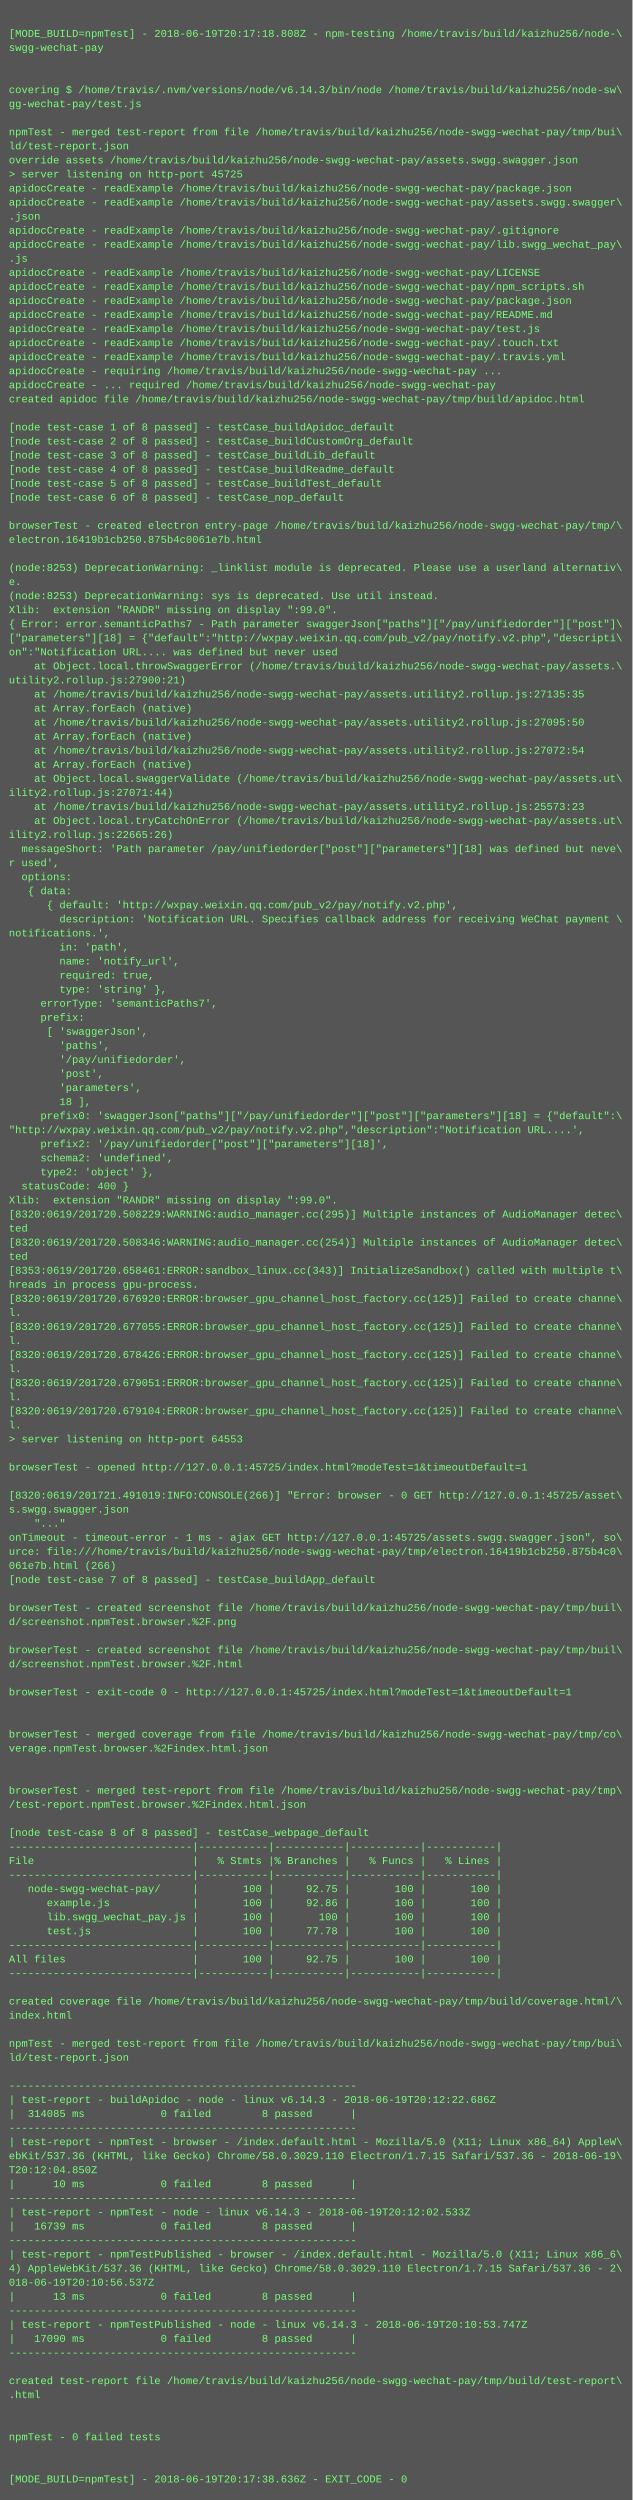
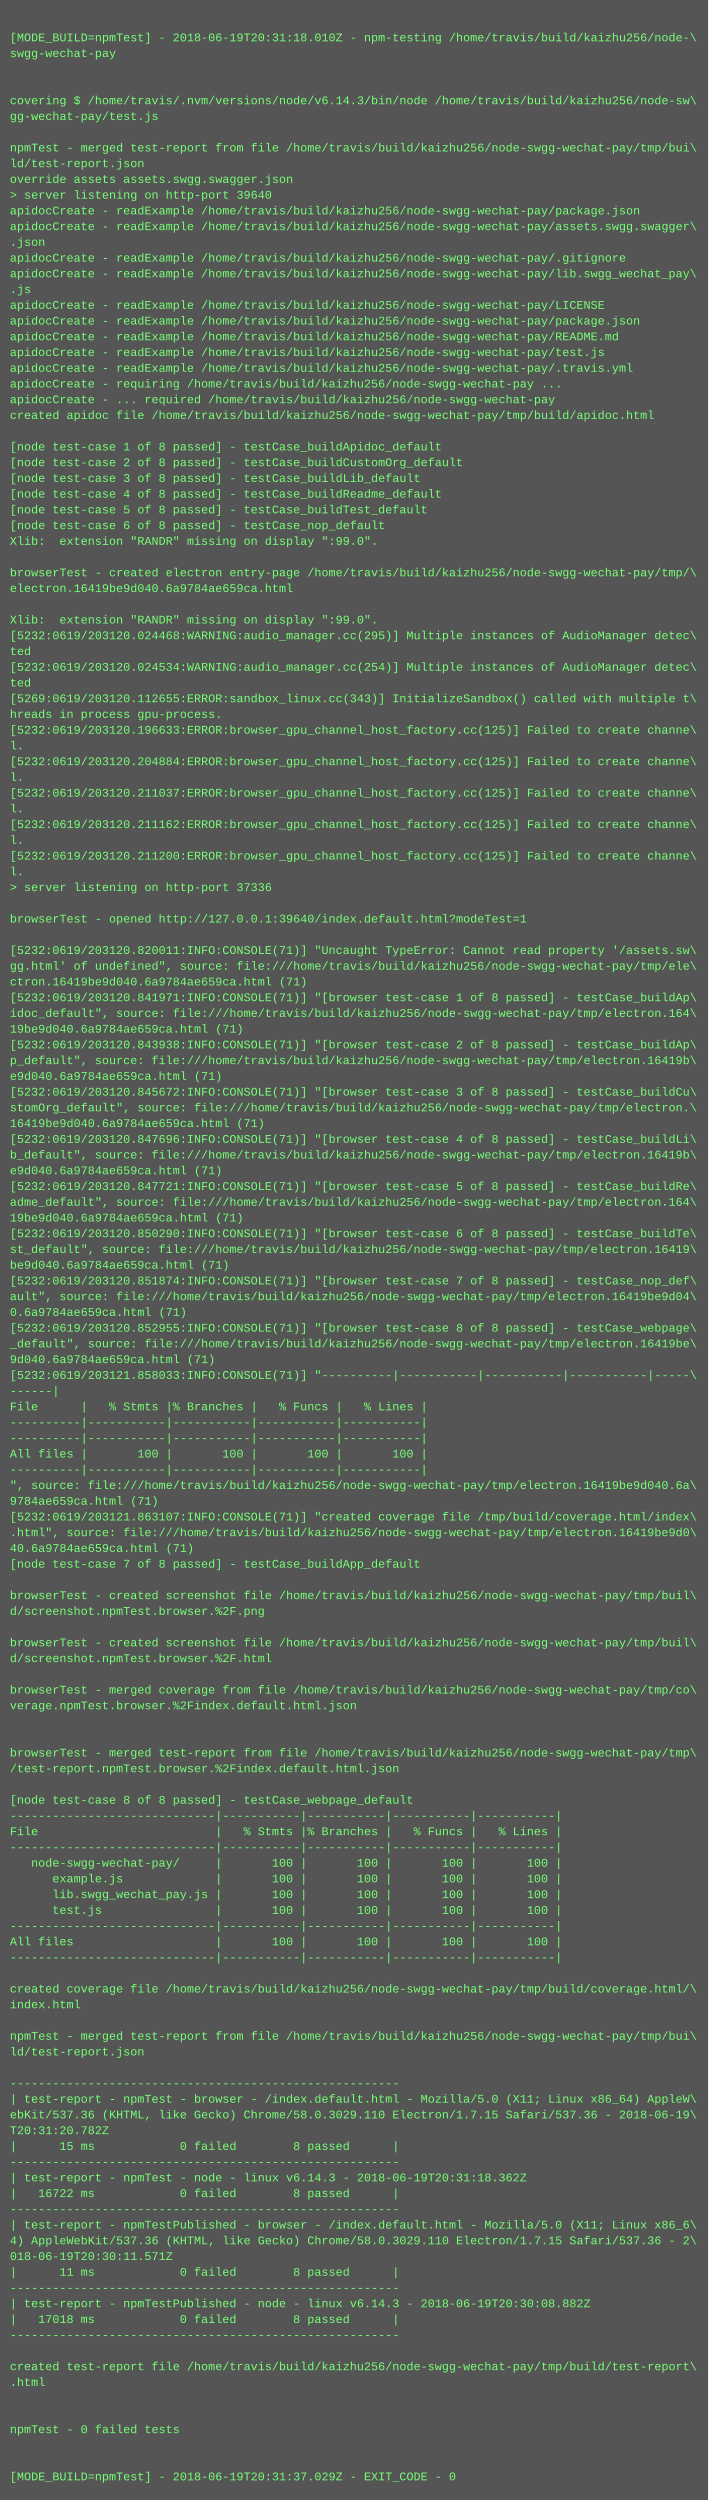
- <svg xmlns="http://www.w3.org/2000/svg" height="2846" width="720">
-   <rect height="2846" fill="#555" width="720" />
+ <svg xmlns="http://www.w3.org/2000/svg" height="2542" width="720">
+   <rect height="2542" fill="#555" width="720" />
  <text fill="#7f7" font-family="Courier New" font-size="12" xml:space="preserve">
    <tspan x="10" y="26" />
-     <tspan x="10" y="42">[MODE_BUILD=npmTest] - 2018-06-19T20:17:18.808Z - npm-testing /home/travis/build/kaizhu256/node-\</tspan>
+     <tspan x="10" y="42">[MODE_BUILD=npmTest] - 2018-06-19T20:31:18.010Z - npm-testing /home/travis/build/kaizhu256/node-\</tspan>
    <tspan x="10" y="58">swgg-wechat-pay</tspan>
    <tspan x="10" y="74" />
    <tspan x="10" y="90" />
    <tspan x="10" y="106">covering $ /home/travis/.nvm/versions/node/v6.14.3/bin/node /home/travis/build/kaizhu256/node-sw\</tspan>
    <tspan x="10" y="122">gg-wechat-pay/test.js</tspan>
    <tspan x="10" y="138" />
    <tspan x="10" y="154">npmTest - merged test-report from file /home/travis/build/kaizhu256/node-swgg-wechat-pay/tmp/bui\</tspan>
    <tspan x="10" y="170">ld/test-report.json</tspan>
-     <tspan x="10" y="186">override assets /home/travis/build/kaizhu256/node-swgg-wechat-pay/assets.swgg.swagger.json</tspan>
-     <tspan x="10" y="202">&gt; server listening on http-port 45725</tspan>
+     <tspan x="10" y="186">override assets assets.swgg.swagger.json</tspan>
+     <tspan x="10" y="202">&gt; server listening on http-port 39640</tspan>
    <tspan x="10" y="218">apidocCreate - readExample /home/travis/build/kaizhu256/node-swgg-wechat-pay/package.json</tspan>
    <tspan x="10" y="234">apidocCreate - readExample /home/travis/build/kaizhu256/node-swgg-wechat-pay/assets.swgg.swagger\</tspan>
    <tspan x="10" y="250">.json</tspan>
    <tspan x="10" y="266">apidocCreate - readExample /home/travis/build/kaizhu256/node-swgg-wechat-pay/.gitignore</tspan>
    <tspan x="10" y="282">apidocCreate - readExample /home/travis/build/kaizhu256/node-swgg-wechat-pay/lib.swgg_wechat_pay\</tspan>
    <tspan x="10" y="298">.js</tspan>
    <tspan x="10" y="314">apidocCreate - readExample /home/travis/build/kaizhu256/node-swgg-wechat-pay/LICENSE</tspan>
-     <tspan x="10" y="330">apidocCreate - readExample /home/travis/build/kaizhu256/node-swgg-wechat-pay/npm_scripts.sh</tspan>
-     <tspan x="10" y="346">apidocCreate - readExample /home/travis/build/kaizhu256/node-swgg-wechat-pay/package.json</tspan>
-     <tspan x="10" y="362">apidocCreate - readExample /home/travis/build/kaizhu256/node-swgg-wechat-pay/README.md</tspan>
-     <tspan x="10" y="378">apidocCreate - readExample /home/travis/build/kaizhu256/node-swgg-wechat-pay/test.js</tspan>
-     <tspan x="10" y="394">apidocCreate - readExample /home/travis/build/kaizhu256/node-swgg-wechat-pay/.touch.txt</tspan>
-     <tspan x="10" y="410">apidocCreate - readExample /home/travis/build/kaizhu256/node-swgg-wechat-pay/.travis.yml</tspan>
-     <tspan x="10" y="426">apidocCreate - requiring /home/travis/build/kaizhu256/node-swgg-wechat-pay ...</tspan>
-     <tspan x="10" y="442">apidocCreate - ... required /home/travis/build/kaizhu256/node-swgg-wechat-pay</tspan>
-     <tspan x="10" y="458">created apidoc file /home/travis/build/kaizhu256/node-swgg-wechat-pay/tmp/build/apidoc.html</tspan>
-     <tspan x="10" y="474" />
-     <tspan x="10" y="490">[node test-case 1 of 8 passed] - testCase_buildApidoc_default</tspan>
-     <tspan x="10" y="506">[node test-case 2 of 8 passed] - testCase_buildCustomOrg_default</tspan>
-     <tspan x="10" y="522">[node test-case 3 of 8 passed] - testCase_buildLib_default</tspan>
-     <tspan x="10" y="538">[node test-case 4 of 8 passed] - testCase_buildReadme_default</tspan>
-     <tspan x="10" y="554">[node test-case 5 of 8 passed] - testCase_buildTest_default</tspan>
-     <tspan x="10" y="570">[node test-case 6 of 8 passed] - testCase_nop_default</tspan>
-     <tspan x="10" y="586" />
-     <tspan x="10" y="602">browserTest - created electron entry-page /home/travis/build/kaizhu256/node-swgg-wechat-pay/tmp/\</tspan>
-     <tspan x="10" y="618">electron.16419b1cb250.875b4c0061e7b.html</tspan>
-     <tspan x="10" y="634" />
-     <tspan x="10" y="650">(node:8253) DeprecationWarning: _linklist module is deprecated. Please use a userland alternativ\</tspan>
-     <tspan x="10" y="666">e.</tspan>
-     <tspan x="10" y="682">(node:8253) DeprecationWarning: sys is deprecated. Use util instead.</tspan>
-     <tspan x="10" y="698">Xlib:  extension "RANDR" missing on display ":99.0".</tspan>
-     <tspan x="10" y="714">{ Error: error.semanticPaths7 - Path parameter swaggerJson["paths"]["/pay/unifiedorder"]["post"]\</tspan>
-     <tspan x="10" y="730">["parameters"][18] = {"default":"http://wxpay.weixin.qq.com/pub_v2/pay/notify.v2.php","descripti\</tspan>
-     <tspan x="10" y="746">on":"Notification URL.... was defined but never used</tspan>
-     <tspan x="10" y="762">    at Object.local.throwSwaggerError (/home/travis/build/kaizhu256/node-swgg-wechat-pay/assets.\</tspan>
-     <tspan x="10" y="778">utility2.rollup.js:27900:21)</tspan>
-     <tspan x="10" y="794">    at /home/travis/build/kaizhu256/node-swgg-wechat-pay/assets.utility2.rollup.js:27135:35</tspan>
-     <tspan x="10" y="810">    at Array.forEach (native)</tspan>
-     <tspan x="10" y="826">    at /home/travis/build/kaizhu256/node-swgg-wechat-pay/assets.utility2.rollup.js:27095:50</tspan>
-     <tspan x="10" y="842">    at Array.forEach (native)</tspan>
-     <tspan x="10" y="858">    at /home/travis/build/kaizhu256/node-swgg-wechat-pay/assets.utility2.rollup.js:27072:54</tspan>
-     <tspan x="10" y="874">    at Array.forEach (native)</tspan>
-     <tspan x="10" y="890">    at Object.local.swaggerValidate (/home/travis/build/kaizhu256/node-swgg-wechat-pay/assets.ut\</tspan>
-     <tspan x="10" y="906">ility2.rollup.js:27071:44)</tspan>
-     <tspan x="10" y="922">    at /home/travis/build/kaizhu256/node-swgg-wechat-pay/assets.utility2.rollup.js:25573:23</tspan>
-     <tspan x="10" y="938">    at Object.local.tryCatchOnError (/home/travis/build/kaizhu256/node-swgg-wechat-pay/assets.ut\</tspan>
-     <tspan x="10" y="954">ility2.rollup.js:22665:26)</tspan>
-     <tspan x="10" y="970">  messageShort: 'Path parameter /pay/unifiedorder["post"]["parameters"][18] was defined but neve\</tspan>
-     <tspan x="10" y="986">r used',</tspan>
-     <tspan x="10" y="1002">  options: </tspan>
-     <tspan x="10" y="1018">   { data: </tspan>
-     <tspan x="10" y="1034">      { default: 'http://wxpay.weixin.qq.com/pub_v2/pay/notify.v2.php',</tspan>
-     <tspan x="10" y="1050">        description: 'Notification URL. Specifies callback address for receiving WeChat payment \</tspan>
-     <tspan x="10" y="1066">notifications.',</tspan>
-     <tspan x="10" y="1082">        in: 'path',</tspan>
-     <tspan x="10" y="1098">        name: 'notify_url',</tspan>
-     <tspan x="10" y="1114">        required: true,</tspan>
-     <tspan x="10" y="1130">        type: 'string' },</tspan>
-     <tspan x="10" y="1146">     errorType: 'semanticPaths7',</tspan>
-     <tspan x="10" y="1162">     prefix: </tspan>
-     <tspan x="10" y="1178">      [ 'swaggerJson',</tspan>
-     <tspan x="10" y="1194">        'paths',</tspan>
-     <tspan x="10" y="1210">        '/pay/unifiedorder',</tspan>
-     <tspan x="10" y="1226">        'post',</tspan>
-     <tspan x="10" y="1242">        'parameters',</tspan>
-     <tspan x="10" y="1258">        18 ],</tspan>
-     <tspan x="10" y="1274">     prefix0: 'swaggerJson["paths"]["/pay/unifiedorder"]["post"]["parameters"][18] = {"default":\</tspan>
-     <tspan x="10" y="1290">"http://wxpay.weixin.qq.com/pub_v2/pay/notify.v2.php","description":"Notification URL....',</tspan>
-     <tspan x="10" y="1306">     prefix2: '/pay/unifiedorder["post"]["parameters"][18]',</tspan>
-     <tspan x="10" y="1322">     schema2: 'undefined',</tspan>
-     <tspan x="10" y="1338">     type2: 'object' },</tspan>
-     <tspan x="10" y="1354">  statusCode: 400 }</tspan>
-     <tspan x="10" y="1370">Xlib:  extension "RANDR" missing on display ":99.0".</tspan>
-     <tspan x="10" y="1386">[8320:0619/201720.508229:WARNING:audio_manager.cc(295)] Multiple instances of AudioManager detec\</tspan>
-     <tspan x="10" y="1402">ted</tspan>
-     <tspan x="10" y="1418">[8320:0619/201720.508346:WARNING:audio_manager.cc(254)] Multiple instances of AudioManager detec\</tspan>
-     <tspan x="10" y="1434">ted</tspan>
-     <tspan x="10" y="1450">[8353:0619/201720.658461:ERROR:sandbox_linux.cc(343)] InitializeSandbox() called with multiple t\</tspan>
-     <tspan x="10" y="1466">hreads in process gpu-process. </tspan>
-     <tspan x="10" y="1482">[8320:0619/201720.676920:ERROR:browser_gpu_channel_host_factory.cc(125)] Failed to create channe\</tspan>
-     <tspan x="10" y="1498">l.</tspan>
-     <tspan x="10" y="1514">[8320:0619/201720.677055:ERROR:browser_gpu_channel_host_factory.cc(125)] Failed to create channe\</tspan>
-     <tspan x="10" y="1530">l.</tspan>
-     <tspan x="10" y="1546">[8320:0619/201720.678426:ERROR:browser_gpu_channel_host_factory.cc(125)] Failed to create channe\</tspan>
-     <tspan x="10" y="1562">l.</tspan>
-     <tspan x="10" y="1578">[8320:0619/201720.679051:ERROR:browser_gpu_channel_host_factory.cc(125)] Failed to create channe\</tspan>
-     <tspan x="10" y="1594">l.</tspan>
-     <tspan x="10" y="1610">[8320:0619/201720.679104:ERROR:browser_gpu_channel_host_factory.cc(125)] Failed to create channe\</tspan>
-     <tspan x="10" y="1626">l.</tspan>
-     <tspan x="10" y="1642">&gt; server listening on http-port 64553</tspan>
+     <tspan x="10" y="330">apidocCreate - readExample /home/travis/build/kaizhu256/node-swgg-wechat-pay/package.json</tspan>
+     <tspan x="10" y="346">apidocCreate - readExample /home/travis/build/kaizhu256/node-swgg-wechat-pay/README.md</tspan>
+     <tspan x="10" y="362">apidocCreate - readExample /home/travis/build/kaizhu256/node-swgg-wechat-pay/test.js</tspan>
+     <tspan x="10" y="378">apidocCreate - readExample /home/travis/build/kaizhu256/node-swgg-wechat-pay/.travis.yml</tspan>
+     <tspan x="10" y="394">apidocCreate - requiring /home/travis/build/kaizhu256/node-swgg-wechat-pay ...</tspan>
+     <tspan x="10" y="410">apidocCreate - ... required /home/travis/build/kaizhu256/node-swgg-wechat-pay</tspan>
+     <tspan x="10" y="426">created apidoc file /home/travis/build/kaizhu256/node-swgg-wechat-pay/tmp/build/apidoc.html</tspan>
+     <tspan x="10" y="442" />
+     <tspan x="10" y="458">[node test-case 1 of 8 passed] - testCase_buildApidoc_default</tspan>
+     <tspan x="10" y="474">[node test-case 2 of 8 passed] - testCase_buildCustomOrg_default</tspan>
+     <tspan x="10" y="490">[node test-case 3 of 8 passed] - testCase_buildLib_default</tspan>
+     <tspan x="10" y="506">[node test-case 4 of 8 passed] - testCase_buildReadme_default</tspan>
+     <tspan x="10" y="522">[node test-case 5 of 8 passed] - testCase_buildTest_default</tspan>
+     <tspan x="10" y="538">[node test-case 6 of 8 passed] - testCase_nop_default</tspan>
+     <tspan x="10" y="554">Xlib:  extension "RANDR" missing on display ":99.0".</tspan>
+     <tspan x="10" y="570" />
+     <tspan x="10" y="586">browserTest - created electron entry-page /home/travis/build/kaizhu256/node-swgg-wechat-pay/tmp/\</tspan>
+     <tspan x="10" y="602">electron.16419be9d040.6a9784ae659ca.html</tspan>
+     <tspan x="10" y="618" />
+     <tspan x="10" y="634">Xlib:  extension "RANDR" missing on display ":99.0".</tspan>
+     <tspan x="10" y="650">[5232:0619/203120.024468:WARNING:audio_manager.cc(295)] Multiple instances of AudioManager detec\</tspan>
+     <tspan x="10" y="666">ted</tspan>
+     <tspan x="10" y="682">[5232:0619/203120.024534:WARNING:audio_manager.cc(254)] Multiple instances of AudioManager detec\</tspan>
+     <tspan x="10" y="698">ted</tspan>
+     <tspan x="10" y="714">[5269:0619/203120.112655:ERROR:sandbox_linux.cc(343)] InitializeSandbox() called with multiple t\</tspan>
+     <tspan x="10" y="730">hreads in process gpu-process. </tspan>
+     <tspan x="10" y="746">[5232:0619/203120.196633:ERROR:browser_gpu_channel_host_factory.cc(125)] Failed to create channe\</tspan>
+     <tspan x="10" y="762">l.</tspan>
+     <tspan x="10" y="778">[5232:0619/203120.204884:ERROR:browser_gpu_channel_host_factory.cc(125)] Failed to create channe\</tspan>
+     <tspan x="10" y="794">l.</tspan>
+     <tspan x="10" y="810">[5232:0619/203120.211037:ERROR:browser_gpu_channel_host_factory.cc(125)] Failed to create channe\</tspan>
+     <tspan x="10" y="826">l.</tspan>
+     <tspan x="10" y="842">[5232:0619/203120.211162:ERROR:browser_gpu_channel_host_factory.cc(125)] Failed to create channe\</tspan>
+     <tspan x="10" y="858">l.</tspan>
+     <tspan x="10" y="874">[5232:0619/203120.211200:ERROR:browser_gpu_channel_host_factory.cc(125)] Failed to create channe\</tspan>
+     <tspan x="10" y="890">l.</tspan>
+     <tspan x="10" y="906">&gt; server listening on http-port 37336</tspan>
+     <tspan x="10" y="922" />
+     <tspan x="10" y="938">browserTest - opened http://127.0.0.1:39640/index.default.html?modeTest=1</tspan>
+     <tspan x="10" y="954" />
+     <tspan x="10" y="970">[5232:0619/203120.820011:INFO:CONSOLE(71)] "Uncaught TypeError: Cannot read property '/assets.sw\</tspan>
+     <tspan x="10" y="986">gg.html' of undefined", source: file:///home/travis/build/kaizhu256/node-swgg-wechat-pay/tmp/ele\</tspan>
+     <tspan x="10" y="1002">ctron.16419be9d040.6a9784ae659ca.html (71)</tspan>
+     <tspan x="10" y="1018">[5232:0619/203120.841971:INFO:CONSOLE(71)] "[browser test-case 1 of 8 passed] - testCase_buildAp\</tspan>
+     <tspan x="10" y="1034">idoc_default", source: file:///home/travis/build/kaizhu256/node-swgg-wechat-pay/tmp/electron.164\</tspan>
+     <tspan x="10" y="1050">19be9d040.6a9784ae659ca.html (71)</tspan>
+     <tspan x="10" y="1066">[5232:0619/203120.843938:INFO:CONSOLE(71)] "[browser test-case 2 of 8 passed] - testCase_buildAp\</tspan>
+     <tspan x="10" y="1082">p_default", source: file:///home/travis/build/kaizhu256/node-swgg-wechat-pay/tmp/electron.16419b\</tspan>
+     <tspan x="10" y="1098">e9d040.6a9784ae659ca.html (71)</tspan>
+     <tspan x="10" y="1114">[5232:0619/203120.845672:INFO:CONSOLE(71)] "[browser test-case 3 of 8 passed] - testCase_buildCu\</tspan>
+     <tspan x="10" y="1130">stomOrg_default", source: file:///home/travis/build/kaizhu256/node-swgg-wechat-pay/tmp/electron.\</tspan>
+     <tspan x="10" y="1146">16419be9d040.6a9784ae659ca.html (71)</tspan>
+     <tspan x="10" y="1162">[5232:0619/203120.847696:INFO:CONSOLE(71)] "[browser test-case 4 of 8 passed] - testCase_buildLi\</tspan>
+     <tspan x="10" y="1178">b_default", source: file:///home/travis/build/kaizhu256/node-swgg-wechat-pay/tmp/electron.16419b\</tspan>
+     <tspan x="10" y="1194">e9d040.6a9784ae659ca.html (71)</tspan>
+     <tspan x="10" y="1210">[5232:0619/203120.847721:INFO:CONSOLE(71)] "[browser test-case 5 of 8 passed] - testCase_buildRe\</tspan>
+     <tspan x="10" y="1226">adme_default", source: file:///home/travis/build/kaizhu256/node-swgg-wechat-pay/tmp/electron.164\</tspan>
+     <tspan x="10" y="1242">19be9d040.6a9784ae659ca.html (71)</tspan>
+     <tspan x="10" y="1258">[5232:0619/203120.850290:INFO:CONSOLE(71)] "[browser test-case 6 of 8 passed] - testCase_buildTe\</tspan>
+     <tspan x="10" y="1274">st_default", source: file:///home/travis/build/kaizhu256/node-swgg-wechat-pay/tmp/electron.16419\</tspan>
+     <tspan x="10" y="1290">be9d040.6a9784ae659ca.html (71)</tspan>
+     <tspan x="10" y="1306">[5232:0619/203120.851874:INFO:CONSOLE(71)] "[browser test-case 7 of 8 passed] - testCase_nop_def\</tspan>
+     <tspan x="10" y="1322">ault", source: file:///home/travis/build/kaizhu256/node-swgg-wechat-pay/tmp/electron.16419be9d04\</tspan>
+     <tspan x="10" y="1338">0.6a9784ae659ca.html (71)</tspan>
+     <tspan x="10" y="1354">[5232:0619/203120.852955:INFO:CONSOLE(71)] "[browser test-case 8 of 8 passed] - testCase_webpage\</tspan>
+     <tspan x="10" y="1370">_default", source: file:///home/travis/build/kaizhu256/node-swgg-wechat-pay/tmp/electron.16419be\</tspan>
+     <tspan x="10" y="1386">9d040.6a9784ae659ca.html (71)</tspan>
+     <tspan x="10" y="1402">[5232:0619/203121.858033:INFO:CONSOLE(71)] "----------|-----------|-----------|-----------|-----\</tspan>
+     <tspan x="10" y="1418">------|</tspan>
+     <tspan x="10" y="1434">File      |   % Stmts |% Branches |   % Funcs |   % Lines |</tspan>
+     <tspan x="10" y="1450">----------|-----------|-----------|-----------|-----------|</tspan>
+     <tspan x="10" y="1466">----------|-----------|-----------|-----------|-----------|</tspan>
+     <tspan x="10" y="1482">All files |       100 |       100 |       100 |       100 |</tspan>
+     <tspan x="10" y="1498">----------|-----------|-----------|-----------|-----------|</tspan>
+     <tspan x="10" y="1514">", source: file:///home/travis/build/kaizhu256/node-swgg-wechat-pay/tmp/electron.16419be9d040.6a\</tspan>
+     <tspan x="10" y="1530">9784ae659ca.html (71)</tspan>
+     <tspan x="10" y="1546">[5232:0619/203121.863107:INFO:CONSOLE(71)] "created coverage file /tmp/build/coverage.html/index\</tspan>
+     <tspan x="10" y="1562">.html", source: file:///home/travis/build/kaizhu256/node-swgg-wechat-pay/tmp/electron.16419be9d0\</tspan>
+     <tspan x="10" y="1578">40.6a9784ae659ca.html (71)</tspan>
+     <tspan x="10" y="1594">[node test-case 7 of 8 passed] - testCase_buildApp_default</tspan>
+     <tspan x="10" y="1610" />
+     <tspan x="10" y="1626">browserTest - created screenshot file /home/travis/build/kaizhu256/node-swgg-wechat-pay/tmp/buil\</tspan>
+     <tspan x="10" y="1642">d/screenshot.npmTest.browser.%2F.png</tspan>
    <tspan x="10" y="1658" />
-     <tspan x="10" y="1674">browserTest - opened http://127.0.0.1:45725/index.html?modeTest=1&amp;timeoutDefault=1</tspan>
-     <tspan x="10" y="1690" />
-     <tspan x="10" y="1706">[8320:0619/201721.491019:INFO:CONSOLE(266)] "Error: browser - 0 GET http://127.0.0.1:45725/asset\</tspan>
-     <tspan x="10" y="1722">s.swgg.swagger.json</tspan>
-     <tspan x="10" y="1738">    "..."</tspan>
-     <tspan x="10" y="1754">onTimeout - timeout-error - 1 ms - ajax GET http://127.0.0.1:45725/assets.swgg.swagger.json", so\</tspan>
-     <tspan x="10" y="1770">urce: file:///home/travis/build/kaizhu256/node-swgg-wechat-pay/tmp/electron.16419b1cb250.875b4c0\</tspan>
-     <tspan x="10" y="1786">061e7b.html (266)</tspan>
-     <tspan x="10" y="1802">[node test-case 7 of 8 passed] - testCase_buildApp_default</tspan>
+     <tspan x="10" y="1674">browserTest - created screenshot file /home/travis/build/kaizhu256/node-swgg-wechat-pay/tmp/buil\</tspan>
+     <tspan x="10" y="1690">d/screenshot.npmTest.browser.%2F.html</tspan>
+     <tspan x="10" y="1706" />
+     <tspan x="10" y="1722">browserTest - merged coverage from file /home/travis/build/kaizhu256/node-swgg-wechat-pay/tmp/co\</tspan>
+     <tspan x="10" y="1738">verage.npmTest.browser.%2Findex.default.html.json</tspan>
+     <tspan x="10" y="1754" />
+     <tspan x="10" y="1770" />
+     <tspan x="10" y="1786">browserTest - merged test-report from file /home/travis/build/kaizhu256/node-swgg-wechat-pay/tmp\</tspan>
+     <tspan x="10" y="1802">/test-report.npmTest.browser.%2Findex.default.html.json</tspan>
    <tspan x="10" y="1818" />
-     <tspan x="10" y="1834">browserTest - created screenshot file /home/travis/build/kaizhu256/node-swgg-wechat-pay/tmp/buil\</tspan>
-     <tspan x="10" y="1850">d/screenshot.npmTest.browser.%2F.png</tspan>
-     <tspan x="10" y="1866" />
-     <tspan x="10" y="1882">browserTest - created screenshot file /home/travis/build/kaizhu256/node-swgg-wechat-pay/tmp/buil\</tspan>
-     <tspan x="10" y="1898">d/screenshot.npmTest.browser.%2F.html</tspan>
-     <tspan x="10" y="1914" />
-     <tspan x="10" y="1930">browserTest - exit-code 0 - http://127.0.0.1:45725/index.html?modeTest=1&amp;timeoutDefault=1</tspan>
-     <tspan x="10" y="1946" />
-     <tspan x="10" y="1962" />
-     <tspan x="10" y="1978">browserTest - merged coverage from file /home/travis/build/kaizhu256/node-swgg-wechat-pay/tmp/co\</tspan>
-     <tspan x="10" y="1994">verage.npmTest.browser.%2Findex.html.json</tspan>
+     <tspan x="10" y="1834">[node test-case 8 of 8 passed] - testCase_webpage_default</tspan>
+     <tspan x="10" y="1850">-----------------------------|-----------|-----------|-----------|-----------|</tspan>
+     <tspan x="10" y="1866">File                         |   % Stmts |% Branches |   % Funcs |   % Lines |</tspan>
+     <tspan x="10" y="1882">-----------------------------|-----------|-----------|-----------|-----------|</tspan>
+     <tspan x="10" y="1898">   node-swgg-wechat-pay/     |       100 |       100 |       100 |       100 |</tspan>
+     <tspan x="10" y="1914">      example.js             |       100 |       100 |       100 |       100 |</tspan>
+     <tspan x="10" y="1930">      lib.swgg_wechat_pay.js |       100 |       100 |       100 |       100 |</tspan>
+     <tspan x="10" y="1946">      test.js                |       100 |       100 |       100 |       100 |</tspan>
+     <tspan x="10" y="1962">-----------------------------|-----------|-----------|-----------|-----------|</tspan>
+     <tspan x="10" y="1978">All files                    |       100 |       100 |       100 |       100 |</tspan>
+     <tspan x="10" y="1994">-----------------------------|-----------|-----------|-----------|-----------|</tspan>
    <tspan x="10" y="2010" />
-     <tspan x="10" y="2026" />
-     <tspan x="10" y="2042">browserTest - merged test-report from file /home/travis/build/kaizhu256/node-swgg-wechat-pay/tmp\</tspan>
-     <tspan x="10" y="2058">/test-report.npmTest.browser.%2Findex.html.json</tspan>
-     <tspan x="10" y="2074" />
-     <tspan x="10" y="2090">[node test-case 8 of 8 passed] - testCase_webpage_default</tspan>
-     <tspan x="10" y="2106">-----------------------------|-----------|-----------|-----------|-----------|</tspan>
-     <tspan x="10" y="2122">File                         |   % Stmts |% Branches |   % Funcs |   % Lines |</tspan>
-     <tspan x="10" y="2138">-----------------------------|-----------|-----------|-----------|-----------|</tspan>
-     <tspan x="10" y="2154">   node-swgg-wechat-pay/     |       100 |     92.75 |       100 |       100 |</tspan>
-     <tspan x="10" y="2170">      example.js             |       100 |     92.86 |       100 |       100 |</tspan>
-     <tspan x="10" y="2186">      lib.swgg_wechat_pay.js |       100 |       100 |       100 |       100 |</tspan>
-     <tspan x="10" y="2202">      test.js                |       100 |     77.78 |       100 |       100 |</tspan>
-     <tspan x="10" y="2218">-----------------------------|-----------|-----------|-----------|-----------|</tspan>
-     <tspan x="10" y="2234">All files                    |       100 |     92.75 |       100 |       100 |</tspan>
-     <tspan x="10" y="2250">-----------------------------|-----------|-----------|-----------|-----------|</tspan>
-     <tspan x="10" y="2266" />
-     <tspan x="10" y="2282">created coverage file /home/travis/build/kaizhu256/node-swgg-wechat-pay/tmp/build/coverage.html/\</tspan>
-     <tspan x="10" y="2298">index.html</tspan>
-     <tspan x="10" y="2314" />
-     <tspan x="10" y="2330">npmTest - merged test-report from file /home/travis/build/kaizhu256/node-swgg-wechat-pay/tmp/bui\</tspan>
-     <tspan x="10" y="2346">ld/test-report.json</tspan>
-     <tspan x="10" y="2362" />
+     <tspan x="10" y="2026">created coverage file /home/travis/build/kaizhu256/node-swgg-wechat-pay/tmp/build/coverage.html/\</tspan>
+     <tspan x="10" y="2042">index.html</tspan>
+     <tspan x="10" y="2058" />
+     <tspan x="10" y="2074">npmTest - merged test-report from file /home/travis/build/kaizhu256/node-swgg-wechat-pay/tmp/bui\</tspan>
+     <tspan x="10" y="2090">ld/test-report.json</tspan>
+     <tspan x="10" y="2106" />
+     <tspan x="10" y="2122">-------------------------------------------------------</tspan>
+     <tspan x="10" y="2138">| test-report - npmTest - browser - /index.default.html - Mozilla/5.0 (X11; Linux x86_64) AppleW\</tspan>
+     <tspan x="10" y="2154">ebKit/537.36 (KHTML, like Gecko) Chrome/58.0.3029.110 Electron/1.7.15 Safari/537.36 - 2018-06-19\</tspan>
+     <tspan x="10" y="2170">T20:31:20.782Z</tspan>
+     <tspan x="10" y="2186">|      15 ms            0 failed        8 passed      |</tspan>
+     <tspan x="10" y="2202">-------------------------------------------------------</tspan>
+     <tspan x="10" y="2218">| test-report - npmTest - node - linux v6.14.3 - 2018-06-19T20:31:18.362Z</tspan>
+     <tspan x="10" y="2234">|   16722 ms            0 failed        8 passed      |</tspan>
+     <tspan x="10" y="2250">-------------------------------------------------------</tspan>
+     <tspan x="10" y="2266">| test-report - npmTestPublished - browser - /index.default.html - Mozilla/5.0 (X11; Linux x86_6\</tspan>
+     <tspan x="10" y="2282">4) AppleWebKit/537.36 (KHTML, like Gecko) Chrome/58.0.3029.110 Electron/1.7.15 Safari/537.36 - 2\</tspan>
+     <tspan x="10" y="2298">018-06-19T20:30:11.571Z</tspan>
+     <tspan x="10" y="2314">|      11 ms            0 failed        8 passed      |</tspan>
+     <tspan x="10" y="2330">-------------------------------------------------------</tspan>
+     <tspan x="10" y="2346">| test-report - npmTestPublished - node - linux v6.14.3 - 2018-06-19T20:30:08.882Z</tspan>
+     <tspan x="10" y="2362">|   17018 ms            0 failed        8 passed      |</tspan>
    <tspan x="10" y="2378">-------------------------------------------------------</tspan>
-     <tspan x="10" y="2394">| test-report - buildApidoc - node - linux v6.14.3 - 2018-06-19T20:12:22.686Z</tspan>
-     <tspan x="10" y="2410">|  314085 ms            0 failed        8 passed      |</tspan>
-     <tspan x="10" y="2426">-------------------------------------------------------</tspan>
-     <tspan x="10" y="2442">| test-report - npmTest - browser - /index.default.html - Mozilla/5.0 (X11; Linux x86_64) AppleW\</tspan>
-     <tspan x="10" y="2458">ebKit/537.36 (KHTML, like Gecko) Chrome/58.0.3029.110 Electron/1.7.15 Safari/537.36 - 2018-06-19\</tspan>
-     <tspan x="10" y="2474">T20:12:04.850Z</tspan>
-     <tspan x="10" y="2490">|      10 ms            0 failed        8 passed      |</tspan>
-     <tspan x="10" y="2506">-------------------------------------------------------</tspan>
-     <tspan x="10" y="2522">| test-report - npmTest - node - linux v6.14.3 - 2018-06-19T20:12:02.533Z</tspan>
-     <tspan x="10" y="2538">|   16739 ms            0 failed        8 passed      |</tspan>
-     <tspan x="10" y="2554">-------------------------------------------------------</tspan>
-     <tspan x="10" y="2570">| test-report - npmTestPublished - browser - /index.default.html - Mozilla/5.0 (X11; Linux x86_6\</tspan>
-     <tspan x="10" y="2586">4) AppleWebKit/537.36 (KHTML, like Gecko) Chrome/58.0.3029.110 Electron/1.7.15 Safari/537.36 - 2\</tspan>
-     <tspan x="10" y="2602">018-06-19T20:10:56.537Z</tspan>
-     <tspan x="10" y="2618">|      13 ms            0 failed        8 passed      |</tspan>
-     <tspan x="10" y="2634">-------------------------------------------------------</tspan>
-     <tspan x="10" y="2650">| test-report - npmTestPublished - node - linux v6.14.3 - 2018-06-19T20:10:53.747Z</tspan>
-     <tspan x="10" y="2666">|   17090 ms            0 failed        8 passed      |</tspan>
-     <tspan x="10" y="2682">-------------------------------------------------------</tspan>
-     <tspan x="10" y="2698" />
-     <tspan x="10" y="2714">created test-report file /home/travis/build/kaizhu256/node-swgg-wechat-pay/tmp/build/test-report\</tspan>
-     <tspan x="10" y="2730">.html</tspan>
-     <tspan x="10" y="2746" />
-     <tspan x="10" y="2762" />
-     <tspan x="10" y="2778">npmTest - 0 failed tests</tspan>
-     <tspan x="10" y="2794" />
-     <tspan x="10" y="2810" />
-     <tspan x="10" y="2826">[MODE_BUILD=npmTest] - 2018-06-19T20:17:38.636Z - EXIT_CODE - 0</tspan>
+     <tspan x="10" y="2394" />
+     <tspan x="10" y="2410">created test-report file /home/travis/build/kaizhu256/node-swgg-wechat-pay/tmp/build/test-report\</tspan>
+     <tspan x="10" y="2426">.html</tspan>
+     <tspan x="10" y="2442" />
+     <tspan x="10" y="2458" />
+     <tspan x="10" y="2474">npmTest - 0 failed tests</tspan>
+     <tspan x="10" y="2490" />
+     <tspan x="10" y="2506" />
+     <tspan x="10" y="2522">[MODE_BUILD=npmTest] - 2018-06-19T20:31:37.029Z - EXIT_CODE - 0</tspan>
  </text>
</svg>
